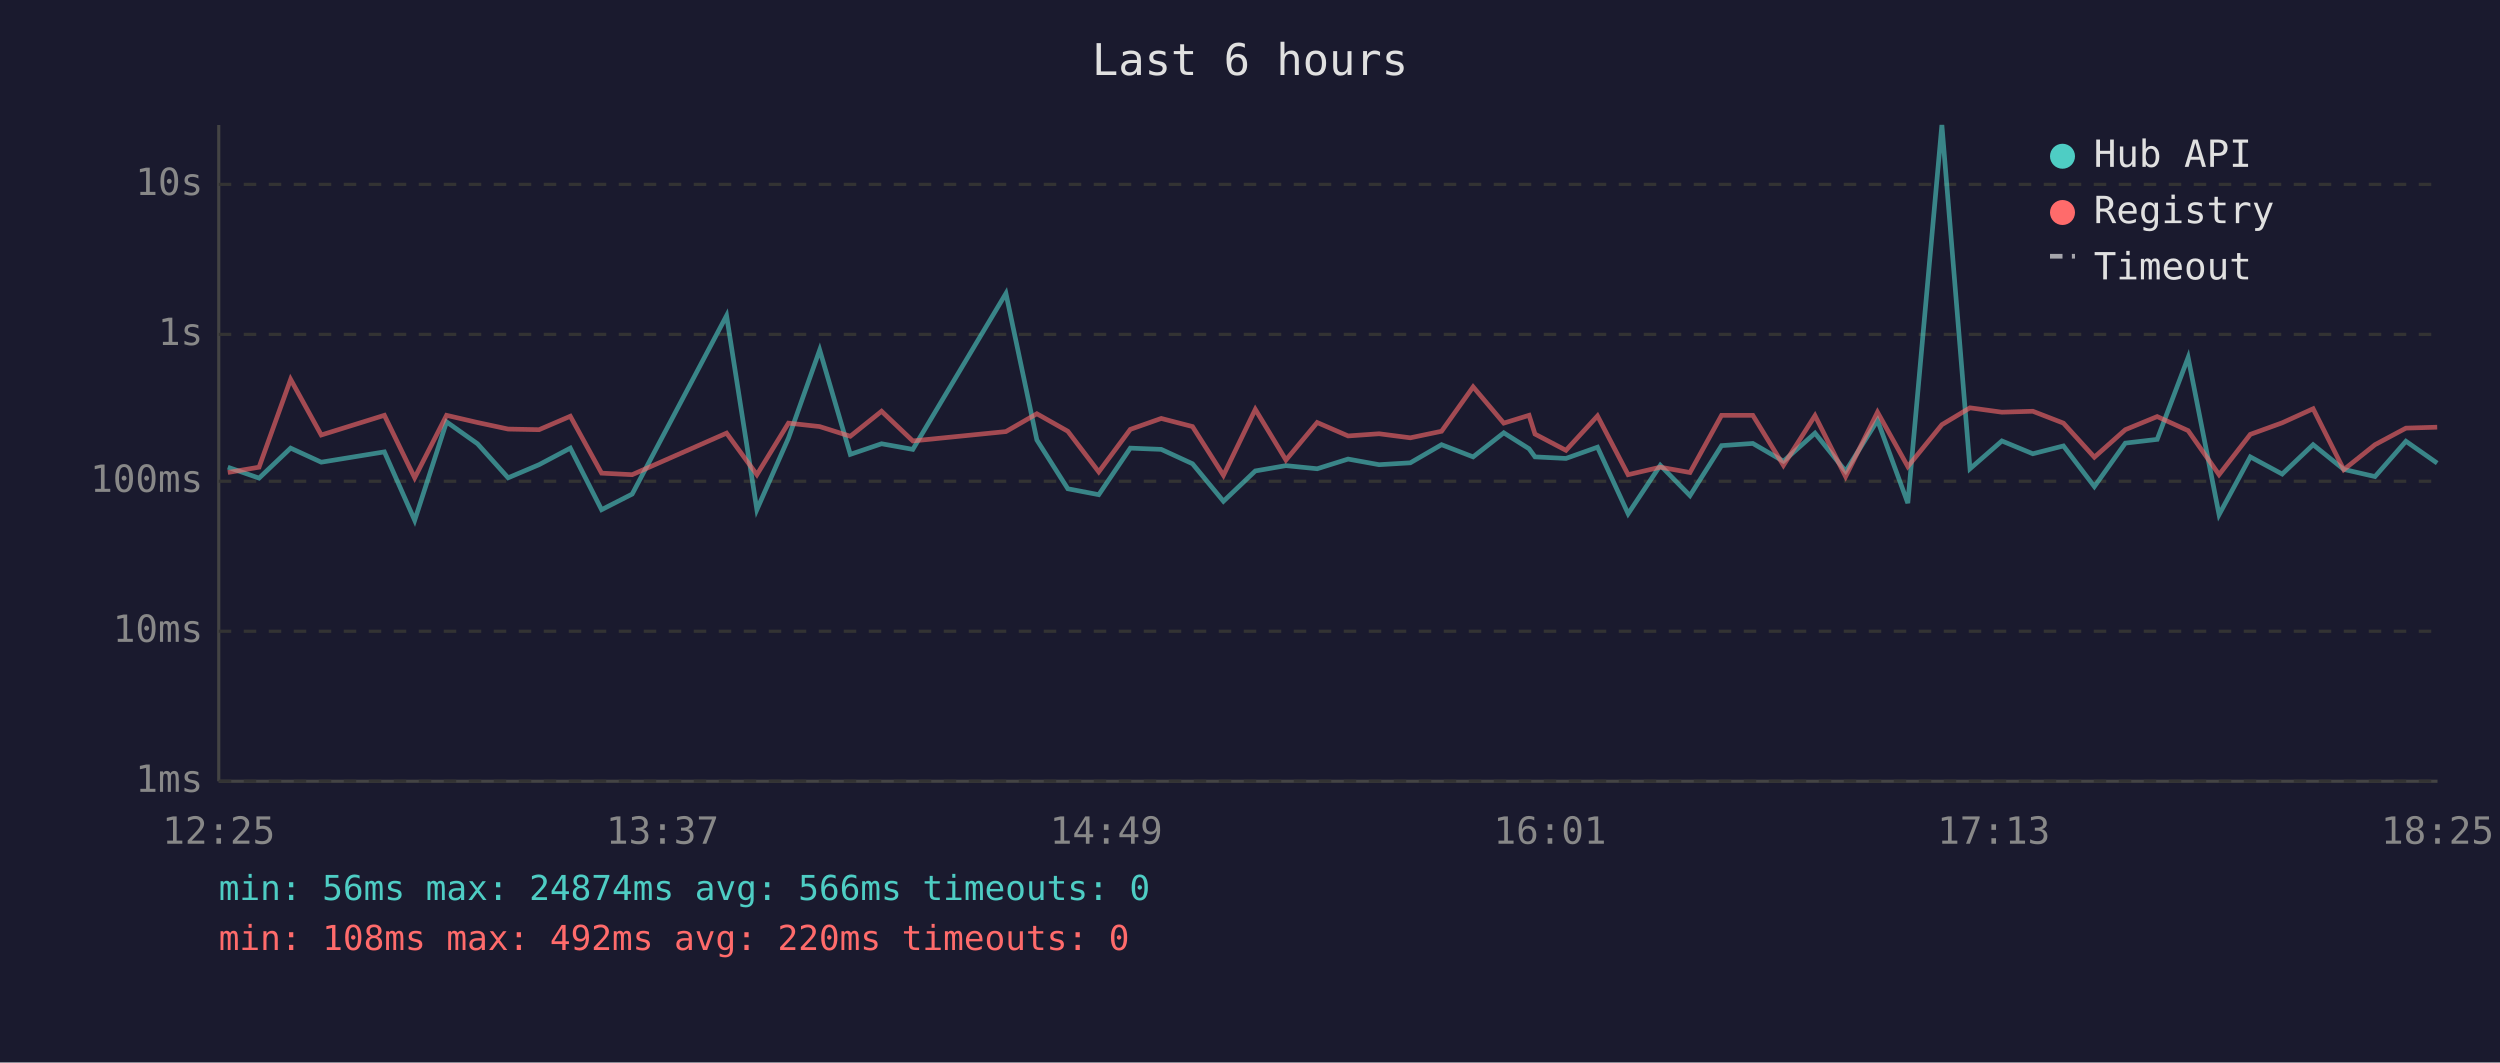
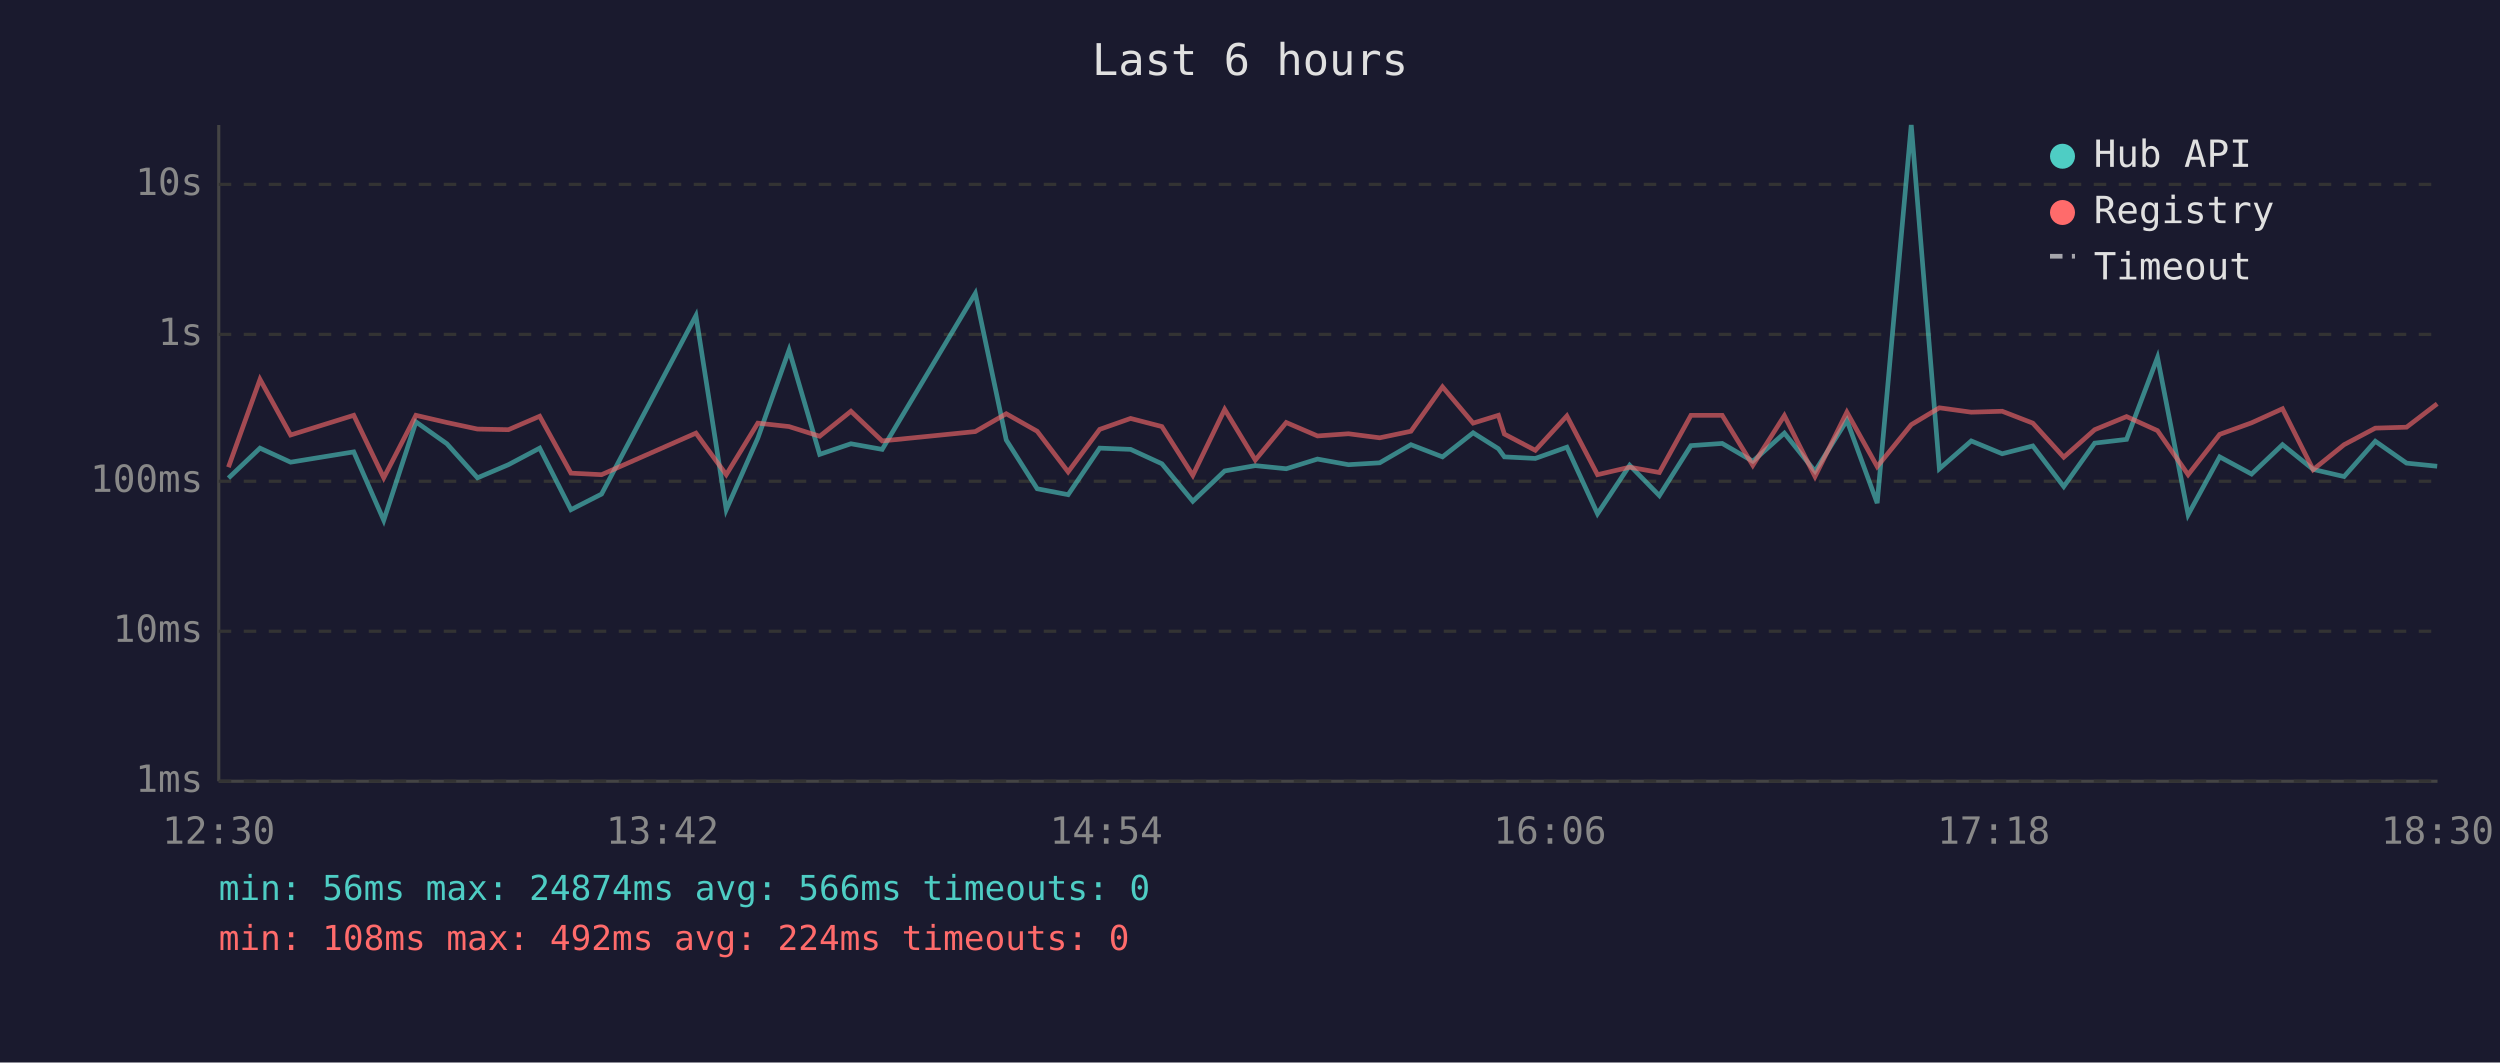
<svg xmlns="http://www.w3.org/2000/svg" viewBox="0 0 800 340" font-family="monospace" font-size="12">
  <rect width="800" height="340" fill="#1a1a2e" />
  <text x="400" y="24" fill="#e0e0e0" font-size="14" text-anchor="middle">Last 6 hours</text>
  <line x1="70" y1="40" x2="70" y2="250" stroke="#444" stroke-width="1" />
  <line x1="70" y1="250" x2="780" y2="250" stroke="#444" stroke-width="1" />
  <line x1="70" y1="250" x2="780" y2="250" stroke="#333" stroke-width="1" stroke-dasharray="4" />
  <text x="65" y="250" fill="#888" text-anchor="end" dominant-baseline="middle">1ms</text>
  <line x1="70" y1="202" x2="780" y2="202" stroke="#333" stroke-width="1" stroke-dasharray="4" />
  <text x="65" y="202" fill="#888" text-anchor="end" dominant-baseline="middle">10ms</text>
  <line x1="70" y1="154" x2="780" y2="154" stroke="#333" stroke-width="1" stroke-dasharray="4" />
  <text x="65" y="154" fill="#888" text-anchor="end" dominant-baseline="middle">100ms</text>
  <line x1="70" y1="107" x2="780" y2="107" stroke="#333" stroke-width="1" stroke-dasharray="4" />
  <text x="65" y="107" fill="#888" text-anchor="end" dominant-baseline="middle">1s</text>
  <line x1="70" y1="59" x2="780" y2="59" stroke="#333" stroke-width="1" stroke-dasharray="4" />
  <text x="65" y="59" fill="#888" text-anchor="end" dominant-baseline="middle">10s</text>
-   <text x="70" y="270" fill="#888" text-anchor="middle">12:25</text>
-   <text x="212" y="270" fill="#888" text-anchor="middle">13:37</text>
-   <text x="354" y="270" fill="#888" text-anchor="middle">14:49</text>
-   <text x="496" y="270" fill="#888" text-anchor="middle">16:01</text>
-   <text x="638" y="270" fill="#888" text-anchor="middle">17:13</text>
-   <text x="780" y="270" fill="#888" text-anchor="middle">18:25</text>
-   <polyline points="72.9,149.5 82.9,153.0 93.0,143.4 102.8,147.9 123.0,144.6 132.7,166.5 142.9,135.0 152.8,142.0 162.6,152.9 172.5,148.7 182.5,143.4 192.5,163.1 202.3,158.1 232.5,101.0 242.2,163.1 252.3,140.2 262.3,112.0 272.1,145.4 282.1,142.0 292.1,143.8 321.9,93.9 331.8,140.8 341.7,156.4 351.6,158.3 361.7,143.4 371.6,143.8 381.6,148.4 391.5,160.4 401.7,150.7 411.5,149.0 421.5,150.0 431.4,146.9 441.3,148.7 451.3,148.1 461.3,142.3 471.4,146.2 481.2,138.5 489.3,143.6 491.2,146.2 501.1,146.7 511.2,143.1 521.0,164.4 531.3,148.9 540.8,158.6 550.9,142.6 560.9,141.9 570.7,147.6 580.8,138.6 590.6,150.8 600.8,134.5 610.5,161.0 621.4,40.0 630.4,150.0 640.6,141.1 650.5,145.2 660.3,142.7 670.2,155.7 680.1,141.8 690.3,140.6 700.2,114.4 710.1,164.7 720.1,146.2 730.3,151.7 740.2,142.3 750.0,150.2 760.0,152.5 769.9,141.2 779.9,148.2" fill="none" stroke="#4ecdc4" stroke-width="1.5" opacity="0.6" />
-   <polyline points="72.9,151.2 82.9,149.5 93.0,121.4 102.8,139.2 123.0,132.9 132.7,152.9 142.9,132.9 152.8,135.2 162.6,137.3 172.5,137.5 182.5,133.2 192.5,151.4 202.3,151.9 232.5,138.6 242.2,151.9 252.3,135.4 262.3,136.5 272.1,139.6 282.1,131.6 292.1,141.1 321.9,138.1 331.8,132.4 341.7,138.0 351.6,151.0 361.7,137.4 371.6,133.9 381.6,136.5 391.5,152.1 401.7,131.0 411.5,147.2 421.5,135.2 431.4,139.5 441.3,138.8 451.3,140.1 461.3,138.0 471.4,123.8 481.2,135.4 489.3,132.9 491.2,138.9 501.1,144.1 511.2,133.1 521.0,151.9 531.3,149.5 540.8,151.2 550.9,132.9 560.9,132.9 570.7,148.9 580.8,133.0 590.6,152.5 600.8,131.9 610.5,149.3 621.4,135.9 630.4,130.5 640.6,131.9 650.5,131.6 660.3,135.4 670.2,146.3 680.1,137.5 690.3,133.3 700.2,137.8 710.1,151.9 720.1,139.0 730.3,135.3 740.2,130.8 750.0,150.3 760.0,142.3 769.9,137.0 779.9,136.7" fill="none" stroke="#ff6b6b" stroke-width="1.5" opacity="0.6" />
+   <text x="70" y="270" fill="#888" text-anchor="middle">12:30</text>
+   <text x="212" y="270" fill="#888" text-anchor="middle">13:42</text>
+   <text x="354" y="270" fill="#888" text-anchor="middle">14:54</text>
+   <text x="496" y="270" fill="#888" text-anchor="middle">16:06</text>
+   <text x="638" y="270" fill="#888" text-anchor="middle">17:18</text>
+   <text x="780" y="270" fill="#888" text-anchor="middle">18:30</text>
+   <polyline points="73.1,153.0 83.2,143.4 93.0,147.9 113.2,144.6 122.8,166.5 133.1,135.0 143.0,142.0 152.8,152.9 162.7,148.7 172.7,143.4 182.7,163.1 192.5,158.1 222.7,101.0 232.4,163.1 242.5,140.2 252.5,112.0 262.3,145.4 272.3,142.0 282.3,143.8 312.1,93.9 322.0,140.8 331.9,156.4 341.8,158.3 351.9,143.4 361.8,143.8 371.8,148.4 381.7,160.4 391.9,150.7 401.7,149.0 411.6,150.0 421.6,146.9 431.5,148.7 441.5,148.1 451.5,142.3 461.6,146.2 471.4,138.5 479.5,143.6 481.4,146.2 491.3,146.7 501.4,143.1 511.2,164.4 521.5,148.9 531.0,158.6 541.1,142.6 551.1,141.9 560.9,147.6 571.0,138.6 580.8,150.8 591.0,134.5 600.7,161.0 611.6,40.0 620.6,150.0 630.8,141.1 640.7,145.2 650.5,142.7 660.4,155.7 670.3,141.8 680.5,140.6 690.4,114.4 700.2,164.7 710.3,146.2 720.5,151.7 730.4,142.3 740.2,150.2 750.1,152.5 760.1,141.2 770.1,148.2 779.9,149.2" fill="none" stroke="#4ecdc4" stroke-width="1.5" opacity="0.6" />
+   <polyline points="73.1,149.5 83.2,121.4 93.0,139.2 113.2,132.9 122.8,152.9 133.1,132.9 143.0,135.2 152.8,137.3 162.7,137.5 172.7,133.2 182.7,151.4 192.5,151.9 222.7,138.6 232.4,151.9 242.5,135.4 252.5,136.5 262.3,139.6 272.3,131.6 282.3,141.1 312.1,138.1 322.0,132.4 331.9,138.0 341.8,151.0 351.9,137.4 361.8,133.9 371.8,136.5 381.7,152.1 391.9,131.0 401.7,147.2 411.6,135.2 421.6,139.5 431.5,138.8 441.5,140.1 451.5,138.0 461.6,123.8 471.4,135.4 479.5,132.9 481.4,138.9 491.3,144.1 501.4,133.1 511.2,151.9 521.5,149.5 531.0,151.2 541.1,132.9 551.1,132.9 560.9,148.9 571.0,133.0 580.8,152.5 591.0,131.9 600.7,149.3 611.6,135.9 620.6,130.5 630.8,131.9 640.7,131.6 650.5,135.4 660.4,146.3 670.3,137.5 680.5,133.3 690.4,137.8 700.2,151.9 710.3,139.0 720.5,135.3 730.4,130.8 740.2,150.3 750.1,142.3 760.1,137.0 770.1,136.7 779.9,129.2" fill="none" stroke="#ff6b6b" stroke-width="1.5" opacity="0.6" />
  <circle cx="660" cy="50" r="4" fill="#4ecdc4" />
  <text x="670" y="50" fill="#e0e0e0" dominant-baseline="middle">Hub API</text>
  <circle cx="660" cy="68" r="4" fill="#ff6b6b" />
  <text x="670" y="68" fill="#e0e0e0" dominant-baseline="middle">Registry</text>
  <line x1="656" y1="82" x2="664" y2="82" stroke="#e0e0e0" stroke-width="1.5" stroke-dasharray="4,3" opacity="0.7" />
  <text x="670" y="86" fill="#e0e0e0" dominant-baseline="middle">Timeout</text>
  <text x="70" y="288" fill="#4ecdc4" font-size="11">min: 56ms  max: 24874ms  avg: 566ms  timeouts: 0</text>
-   <text x="70" y="304" fill="#ff6b6b" font-size="11">min: 108ms  max: 492ms  avg: 220ms  timeouts: 0</text>
+   <text x="70" y="304" fill="#ff6b6b" font-size="11">min: 108ms  max: 492ms  avg: 224ms  timeouts: 0</text>
</svg>
